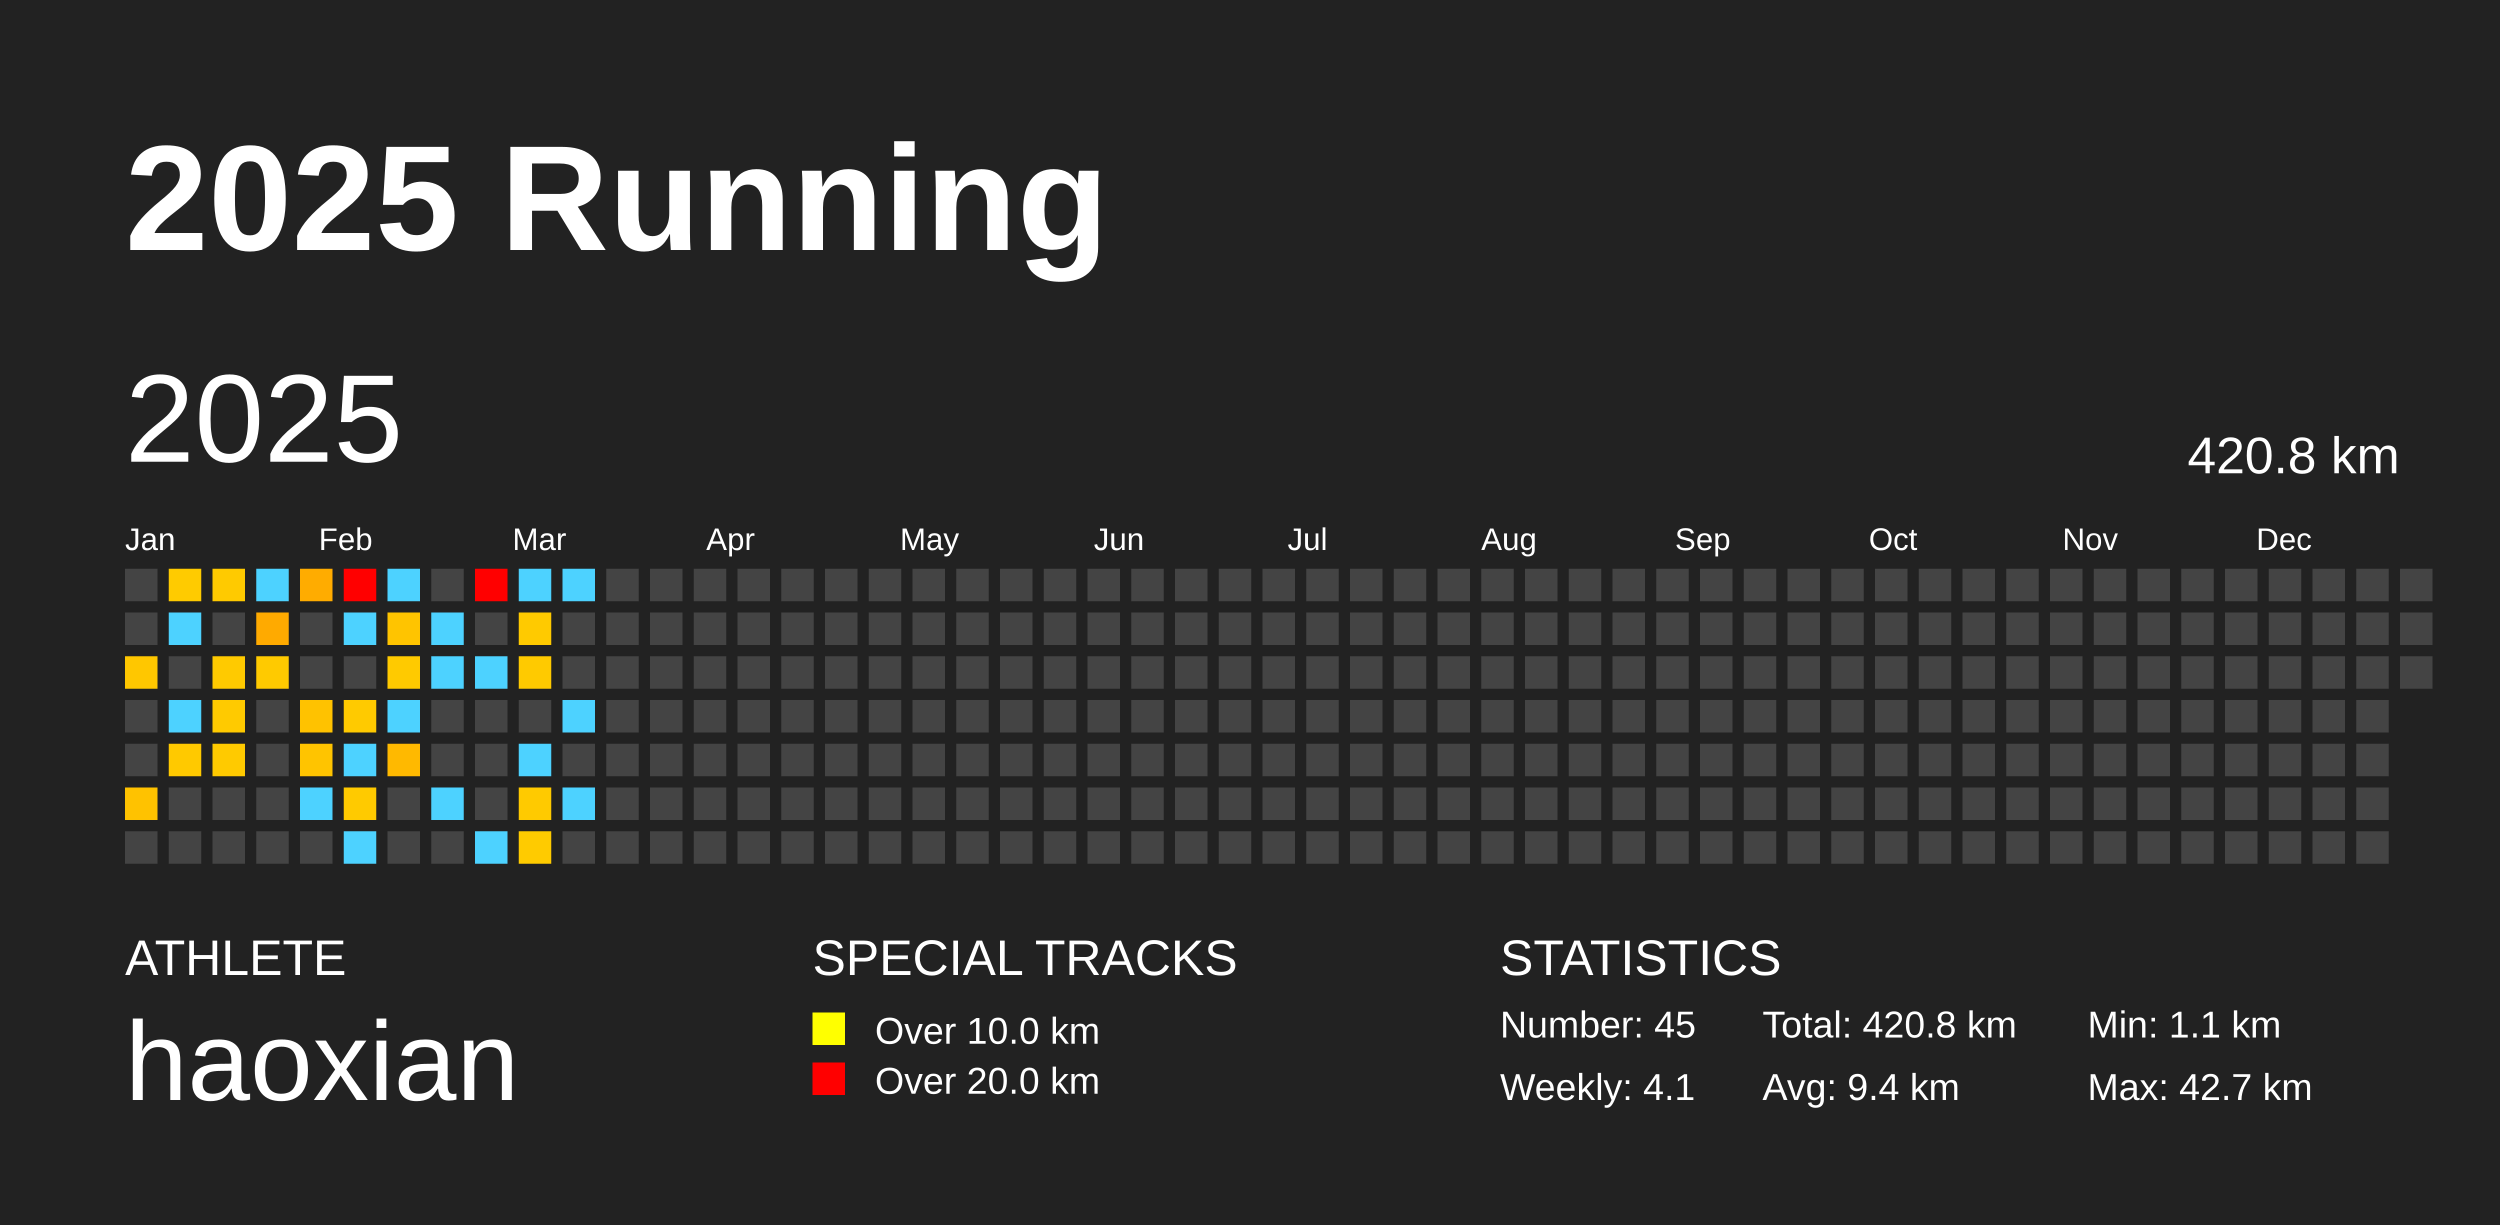
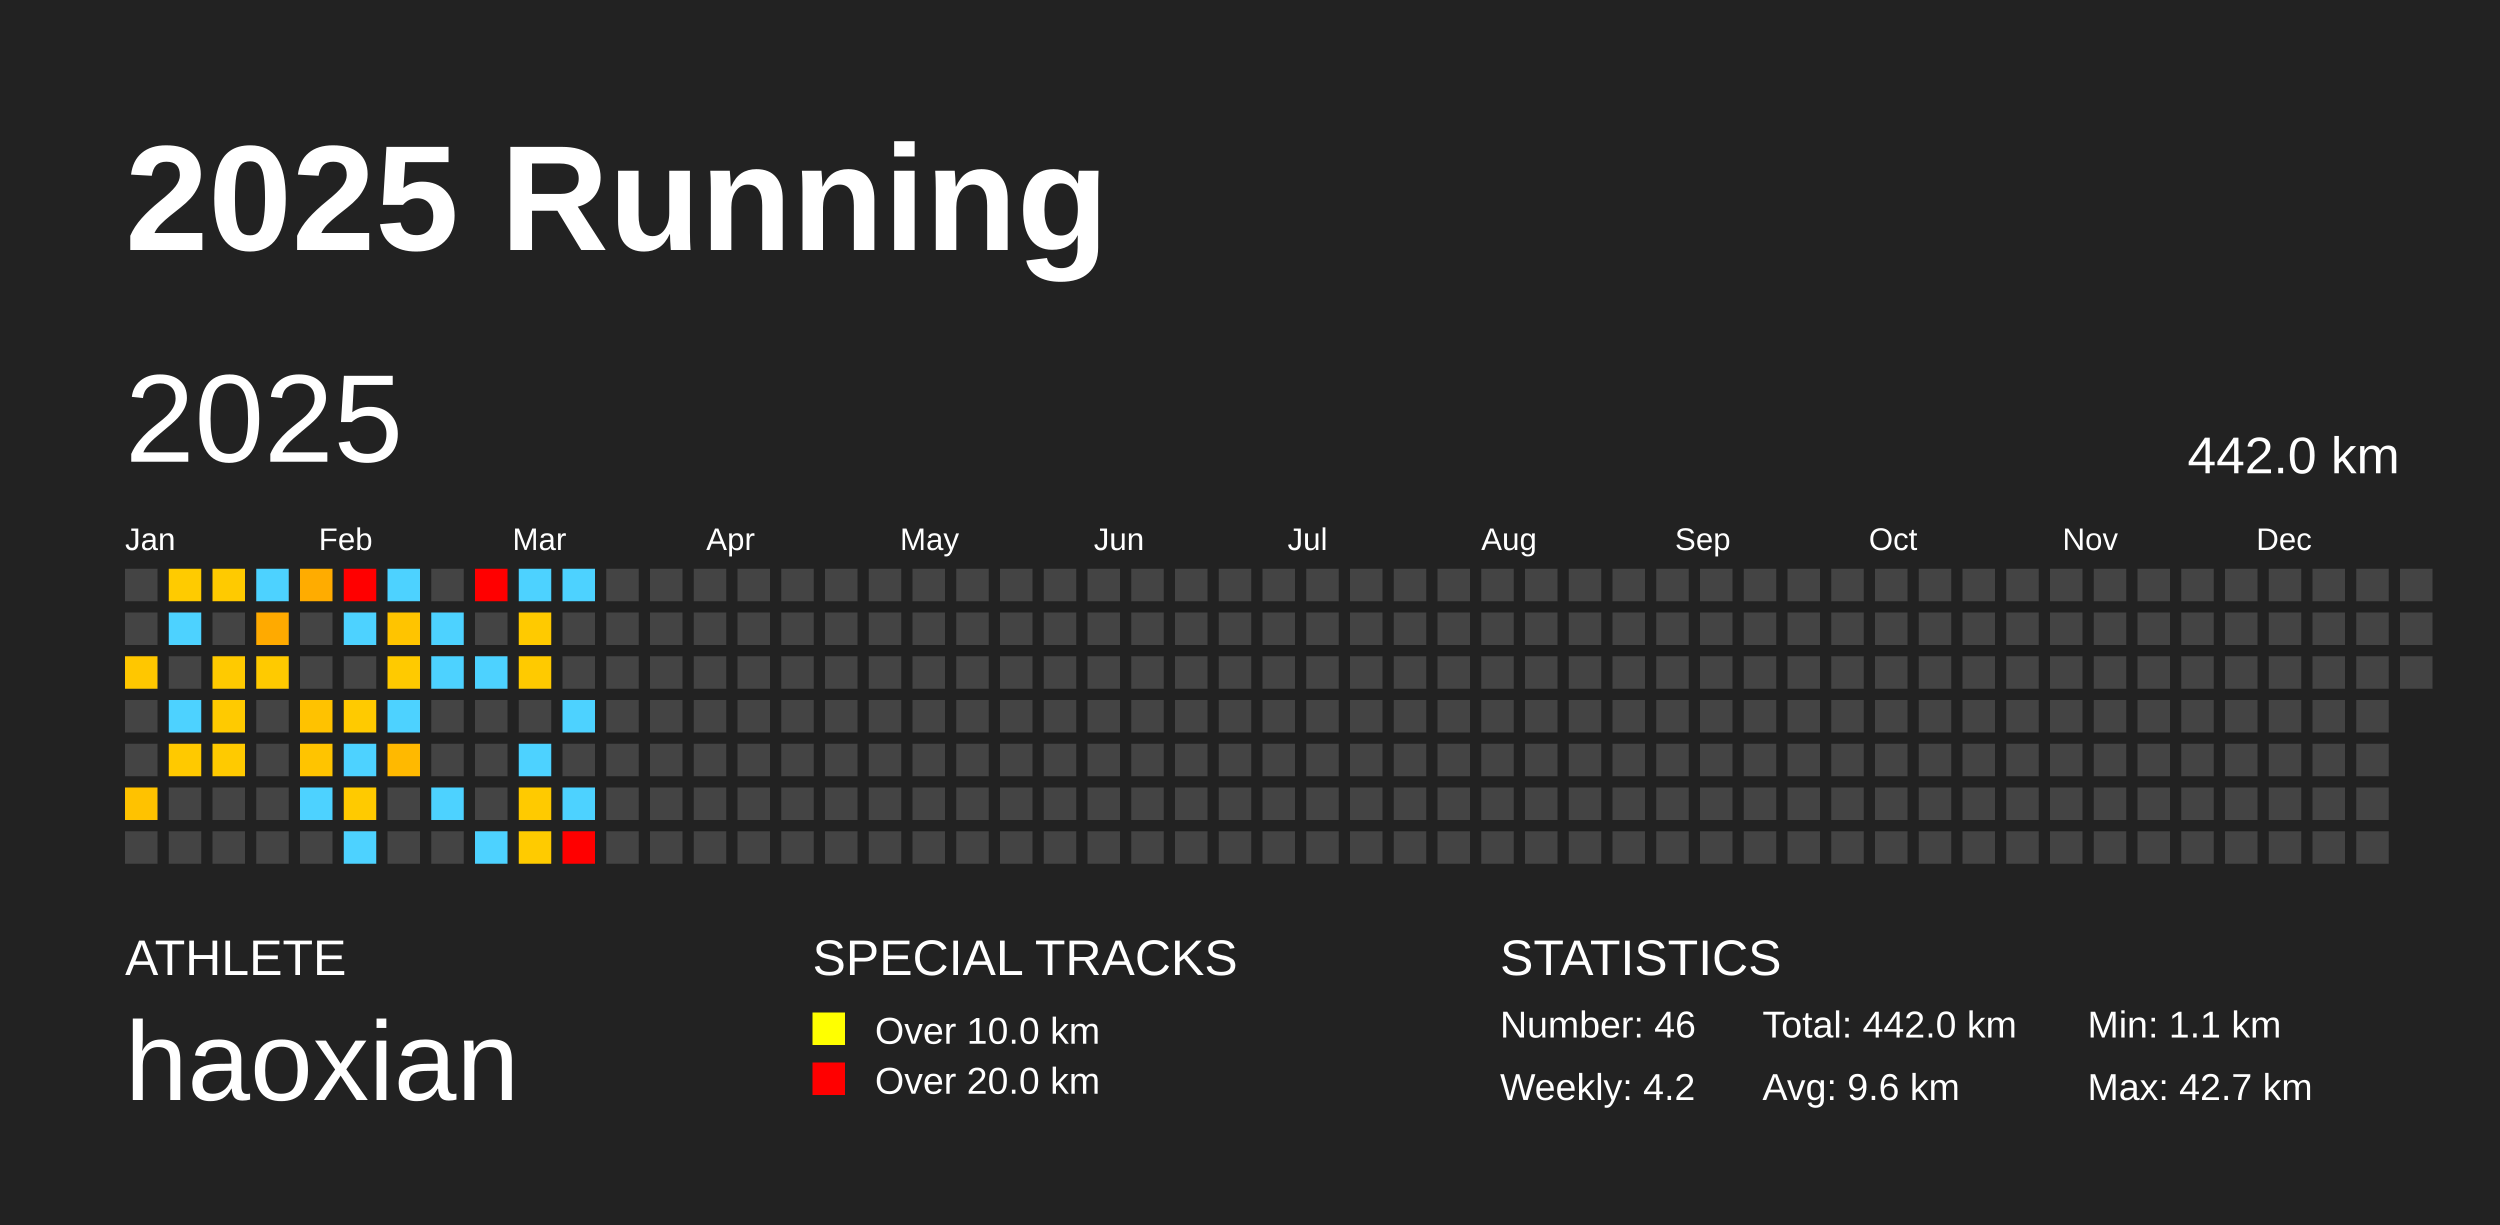
<svg xmlns="http://www.w3.org/2000/svg" baseProfile="full" height="98mm" version="1.1" viewBox="0,0,200,98" width="200mm">
  <defs />
  <rect fill="#222222" height="98" width="200" x="0" y="0" />
  <text fill="#FFFFFF" style="font-size:12px; font-family:Arial; font-weight:bold;" x="10" y="20">2025 Running</text>
  <text fill="#FFFFFF" style="font-size:4px; font-family:Arial" x="10" y="78">ATHLETE</text>
  <text fill="#FFFFFF" style="font-size:9px; font-family:Arial" x="10" y="88">haoxian</text>
  <text fill="#FFFFFF" style="font-size:4px; font-family:Arial" x="65" y="78">SPECIAL TRACKS</text>
  <rect fill="yellow" height="2.6" width="2.6" x="65" y="81" />
  <text fill="#FFFFFF" style="font-size:3px; font-family:Arial" x="70" y="83.5">Over 10.0 km</text>
  <rect fill="red" height="2.6" width="2.6" x="65" y="85" />
  <text fill="#FFFFFF" style="font-size:3px; font-family:Arial" x="70" y="87.5">Over 20.0 km</text>
  <text fill="#FFFFFF" style="font-size:4px; font-family:Arial" x="120" y="78">STATISTICS</text>
-   <text fill="#FFFFFF" style="font-size:3px; font-family:Arial" x="120" y="83">Number: 45</text>
-   <text fill="#FFFFFF" style="font-size:3px; font-family:Arial" x="120" y="88">Weekly: 4.1</text>
-   <text fill="#FFFFFF" style="font-size:3px; font-family:Arial" x="141" y="83">Total: 420.8 km</text>
-   <text fill="#FFFFFF" style="font-size:3px; font-family:Arial" x="141" y="88">Avg: 9.4 km</text>
+   <text fill="#FFFFFF" style="font-size:3px; font-family:Arial" x="120" y="83">Number: 46</text>
+   <text fill="#FFFFFF" style="font-size:3px; font-family:Arial" x="120" y="88">Weekly: 4.2</text>
+   <text fill="#FFFFFF" style="font-size:3px; font-family:Arial" x="141" y="83">Total: 442.0 km</text>
+   <text fill="#FFFFFF" style="font-size:3px; font-family:Arial" x="141" y="88">Avg: 9.6 km</text>
  <text fill="#FFFFFF" style="font-size:3px; font-family:Arial" x="167" y="83">Min: 1.1 km</text>
  <text fill="#FFFFFF" style="font-size:3px; font-family:Arial" x="167" y="88">Max: 42.7 km</text>
  <text dominant-baseline="hanging" fill="#FFFFFF" style="font-size:10.0px; font-family:Arial;" x="10" y="30">2025</text>
-   <text dominant-baseline="hanging" fill="#FFFFFF" style="font-size:4.125px; font-family:Arial;" x="175" y="35">420.8 km</text>
+   <text dominant-baseline="hanging" fill="#FFFFFF" style="font-size:4.125px; font-family:Arial;" x="175" y="35">442.0 km</text>
  <text fill="#FFFFFF" style="font-size:2.5px; font-family:Arial" x="10.0" y="44">Jan</text>
  <text fill="#FFFFFF" style="font-size:2.5px; font-family:Arial" x="25.5" y="44">Feb</text>
  <text fill="#FFFFFF" style="font-size:2.5px; font-family:Arial" x="41.0" y="44">Mar</text>
  <text fill="#FFFFFF" style="font-size:2.5px; font-family:Arial" x="56.5" y="44">Apr</text>
  <text fill="#FFFFFF" style="font-size:2.5px; font-family:Arial" x="72.0" y="44">May</text>
  <text fill="#FFFFFF" style="font-size:2.5px; font-family:Arial" x="87.5" y="44">Jun</text>
  <text fill="#FFFFFF" style="font-size:2.5px; font-family:Arial" x="103.0" y="44">Jul</text>
  <text fill="#FFFFFF" style="font-size:2.5px; font-family:Arial" x="118.5" y="44">Aug</text>
  <text fill="#FFFFFF" style="font-size:2.5px; font-family:Arial" x="134.0" y="44">Sep</text>
  <text fill="#FFFFFF" style="font-size:2.5px; font-family:Arial" x="149.5" y="44">Oct</text>
  <text fill="#FFFFFF" style="font-size:2.5px; font-family:Arial" x="165.0" y="44">Nov</text>
  <text fill="#FFFFFF" style="font-size:2.5px; font-family:Arial" x="180.5" y="44">Dec</text>
  <rect fill="#444444" height="2.6" width="2.6" x="10.0" y="45.5" />
  <rect fill="#444444" height="2.6" width="2.6" x="10.0" y="49.0" />
  <rect fill="#ffc700" height="2.6" width="2.6" x="10.0" y="52.5" />
  <rect fill="#444444" height="2.6" width="2.6" x="10.0" y="56.0" />
  <rect fill="#444444" height="2.6" width="2.6" x="10.0" y="59.5" />
  <rect fill="#ffc200" height="2.6" width="2.6" x="10.0" y="63.0" />
  <rect fill="#444444" height="2.6" width="2.6" x="10.0" y="66.5" />
  <rect fill="#ffcb00" height="2.6" width="2.6" x="13.5" y="45.5" />
  <rect fill="#4dd2ff" height="2.6" width="2.6" x="13.5" y="49.0" />
  <rect fill="#444444" height="2.6" width="2.6" x="13.5" y="52.5" />
  <rect fill="#4dd2ff" height="2.6" width="2.6" x="13.5" y="56.0" />
  <rect fill="#ffc900" height="2.6" width="2.6" x="13.5" y="59.5" />
  <rect fill="#444444" height="2.6" width="2.6" x="13.5" y="63.0" />
  <rect fill="#444444" height="2.6" width="2.6" x="13.5" y="66.5" />
  <rect fill="#ffca00" height="2.6" width="2.6" x="17.0" y="45.5" />
  <rect fill="#444444" height="2.6" width="2.6" x="17.0" y="49.0" />
  <rect fill="#ffca00" height="2.6" width="2.6" x="17.0" y="52.5" />
  <rect fill="#ffca00" height="2.6" width="2.6" x="17.0" y="56.0" />
  <rect fill="#ffca00" height="2.6" width="2.6" x="17.0" y="59.5" />
  <rect fill="#444444" height="2.6" width="2.6" x="17.0" y="63.0" />
  <rect fill="#444444" height="2.6" width="2.6" x="17.0" y="66.5" />
  <rect fill="#4dd2ff" height="2.6" width="2.6" x="20.5" y="45.5" />
  <rect fill="#ffaa00" height="2.6" width="2.6" x="20.5" y="49.0" />
  <rect fill="#ffca00" height="2.6" width="2.6" x="20.5" y="52.5" />
  <rect fill="#444444" height="2.6" width="2.6" x="20.5" y="56.0" />
  <rect fill="#444444" height="2.6" width="2.6" x="20.5" y="59.5" />
  <rect fill="#444444" height="2.6" width="2.6" x="20.5" y="63.0" />
  <rect fill="#444444" height="2.6" width="2.6" x="20.5" y="66.5" />
  <rect fill="#ffac00" height="2.6" width="2.6" x="24.0" y="45.5" />
  <rect fill="#444444" height="2.6" width="2.6" x="24.0" y="49.0" />
  <rect fill="#444444" height="2.6" width="2.6" x="24.0" y="52.5" />
  <rect fill="#ffc200" height="2.6" width="2.6" x="24.0" y="56.0" />
  <rect fill="#ffc400" height="2.6" width="2.6" x="24.0" y="59.5" />
  <rect fill="#4dd2ff" height="2.6" width="2.6" x="24.0" y="63.0" />
  <rect fill="#444444" height="2.6" width="2.6" x="24.0" y="66.5" />
  <rect fill="red" height="2.6" width="2.6" x="27.5" y="45.5" />
  <rect fill="#4dd2ff" height="2.6" width="2.6" x="27.5" y="49.0" />
  <rect fill="#444444" height="2.6" width="2.6" x="27.5" y="52.5" />
  <rect fill="#ffca00" height="2.6" width="2.6" x="27.5" y="56.0" />
  <rect fill="#4dd2ff" height="2.6" width="2.6" x="27.5" y="59.5" />
  <rect fill="#ffca00" height="2.6" width="2.6" x="27.5" y="63.0" />
  <rect fill="#4dd2ff" height="2.6" width="2.6" x="27.5" y="66.5" />
  <rect fill="#4dd2ff" height="2.6" width="2.6" x="31.0" y="45.5" />
  <rect fill="#ffc400" height="2.6" width="2.6" x="31.0" y="49.0" />
  <rect fill="#ffca00" height="2.6" width="2.6" x="31.0" y="52.5" />
  <rect fill="#4dd2ff" height="2.6" width="2.6" x="31.0" y="56.0" />
  <rect fill="#ffb900" height="2.6" width="2.6" x="31.0" y="59.5" />
  <rect fill="#444444" height="2.6" width="2.6" x="31.0" y="63.0" />
  <rect fill="#444444" height="2.6" width="2.6" x="31.0" y="66.5" />
  <rect fill="#444444" height="2.6" width="2.6" x="34.5" y="45.5" />
  <rect fill="#4dd2ff" height="2.6" width="2.6" x="34.5" y="49.0" />
  <rect fill="#4dd2ff" height="2.6" width="2.6" x="34.5" y="52.5" />
  <rect fill="#444444" height="2.6" width="2.6" x="34.5" y="56.0" />
  <rect fill="#444444" height="2.6" width="2.6" x="34.5" y="59.5" />
  <rect fill="#4dd2ff" height="2.6" width="2.6" x="34.5" y="63.0" />
  <rect fill="#444444" height="2.6" width="2.6" x="34.5" y="66.5" />
  <rect fill="red" height="2.6" width="2.6" x="38.0" y="45.5" />
  <rect fill="#444444" height="2.6" width="2.6" x="38.0" y="49.0" />
  <rect fill="#4dd2ff" height="2.6" width="2.6" x="38.0" y="52.5" />
  <rect fill="#444444" height="2.6" width="2.6" x="38.0" y="56.0" />
  <rect fill="#444444" height="2.6" width="2.6" x="38.0" y="59.5" />
  <rect fill="#444444" height="2.6" width="2.6" x="38.0" y="63.0" />
  <rect fill="#4dd2ff" height="2.6" width="2.6" x="38.0" y="66.5" />
  <rect fill="#4dd2ff" height="2.6" width="2.6" x="41.5" y="45.5" />
  <rect fill="#ffca00" height="2.6" width="2.6" x="41.5" y="49.0" />
  <rect fill="#ffca00" height="2.6" width="2.6" x="41.5" y="52.5" />
  <rect fill="#444444" height="2.6" width="2.6" x="41.5" y="56.0" />
  <rect fill="#4dd2ff" height="2.6" width="2.6" x="41.5" y="59.5" />
  <rect fill="#ffca00" height="2.6" width="2.6" x="41.5" y="63.0" />
  <rect fill="#ffcb00" height="2.6" width="2.6" x="41.5" y="66.5" />
  <rect fill="#4dd2ff" height="2.6" width="2.6" x="45.0" y="45.5" />
  <rect fill="#444444" height="2.6" width="2.6" x="45.0" y="49.0" />
  <rect fill="#444444" height="2.6" width="2.6" x="45.0" y="52.5" />
  <rect fill="#4dd2ff" height="2.6" width="2.6" x="45.0" y="56.0" />
  <rect fill="#444444" height="2.6" width="2.6" x="45.0" y="59.5" />
  <rect fill="#4dd2ff" height="2.6" width="2.6" x="45.0" y="63.0" />
-   <rect fill="#444444" height="2.6" width="2.6" x="45.0" y="66.5" />
+   <rect fill="red" height="2.6" width="2.6" x="45.0" y="66.5" />
  <rect fill="#444444" height="2.6" width="2.6" x="48.5" y="45.5" />
  <rect fill="#444444" height="2.6" width="2.6" x="48.5" y="49.0" />
  <rect fill="#444444" height="2.6" width="2.6" x="48.5" y="52.5" />
  <rect fill="#444444" height="2.6" width="2.6" x="48.5" y="56.0" />
  <rect fill="#444444" height="2.6" width="2.6" x="48.5" y="59.5" />
  <rect fill="#444444" height="2.6" width="2.6" x="48.5" y="63.0" />
  <rect fill="#444444" height="2.6" width="2.6" x="48.5" y="66.5" />
  <rect fill="#444444" height="2.6" width="2.6" x="52.0" y="45.5" />
  <rect fill="#444444" height="2.6" width="2.6" x="52.0" y="49.0" />
  <rect fill="#444444" height="2.6" width="2.6" x="52.0" y="52.5" />
  <rect fill="#444444" height="2.6" width="2.6" x="52.0" y="56.0" />
  <rect fill="#444444" height="2.6" width="2.6" x="52.0" y="59.5" />
  <rect fill="#444444" height="2.6" width="2.6" x="52.0" y="63.0" />
  <rect fill="#444444" height="2.6" width="2.6" x="52.0" y="66.5" />
  <rect fill="#444444" height="2.6" width="2.6" x="55.5" y="45.5" />
  <rect fill="#444444" height="2.6" width="2.6" x="55.5" y="49.0" />
  <rect fill="#444444" height="2.6" width="2.6" x="55.5" y="52.5" />
  <rect fill="#444444" height="2.6" width="2.6" x="55.5" y="56.0" />
  <rect fill="#444444" height="2.6" width="2.6" x="55.5" y="59.5" />
  <rect fill="#444444" height="2.6" width="2.6" x="55.5" y="63.0" />
  <rect fill="#444444" height="2.6" width="2.6" x="55.5" y="66.5" />
  <rect fill="#444444" height="2.6" width="2.6" x="59.0" y="45.5" />
  <rect fill="#444444" height="2.6" width="2.6" x="59.0" y="49.0" />
  <rect fill="#444444" height="2.6" width="2.6" x="59.0" y="52.5" />
  <rect fill="#444444" height="2.6" width="2.6" x="59.0" y="56.0" />
  <rect fill="#444444" height="2.6" width="2.6" x="59.0" y="59.5" />
  <rect fill="#444444" height="2.6" width="2.6" x="59.0" y="63.0" />
  <rect fill="#444444" height="2.6" width="2.6" x="59.0" y="66.5" />
  <rect fill="#444444" height="2.6" width="2.6" x="62.5" y="45.5" />
  <rect fill="#444444" height="2.6" width="2.6" x="62.5" y="49.0" />
  <rect fill="#444444" height="2.6" width="2.6" x="62.5" y="52.5" />
  <rect fill="#444444" height="2.6" width="2.6" x="62.5" y="56.0" />
  <rect fill="#444444" height="2.6" width="2.6" x="62.5" y="59.5" />
  <rect fill="#444444" height="2.6" width="2.6" x="62.5" y="63.0" />
  <rect fill="#444444" height="2.6" width="2.6" x="62.5" y="66.5" />
  <rect fill="#444444" height="2.6" width="2.6" x="66.0" y="45.5" />
  <rect fill="#444444" height="2.6" width="2.6" x="66.0" y="49.0" />
  <rect fill="#444444" height="2.6" width="2.6" x="66.0" y="52.5" />
  <rect fill="#444444" height="2.6" width="2.6" x="66.0" y="56.0" />
  <rect fill="#444444" height="2.6" width="2.6" x="66.0" y="59.5" />
  <rect fill="#444444" height="2.6" width="2.6" x="66.0" y="63.0" />
  <rect fill="#444444" height="2.6" width="2.6" x="66.0" y="66.5" />
  <rect fill="#444444" height="2.6" width="2.6" x="69.5" y="45.5" />
  <rect fill="#444444" height="2.6" width="2.6" x="69.5" y="49.0" />
  <rect fill="#444444" height="2.6" width="2.6" x="69.5" y="52.5" />
  <rect fill="#444444" height="2.6" width="2.6" x="69.5" y="56.0" />
  <rect fill="#444444" height="2.6" width="2.6" x="69.5" y="59.5" />
  <rect fill="#444444" height="2.6" width="2.6" x="69.5" y="63.0" />
  <rect fill="#444444" height="2.6" width="2.6" x="69.5" y="66.5" />
  <rect fill="#444444" height="2.6" width="2.6" x="73.0" y="45.5" />
  <rect fill="#444444" height="2.6" width="2.6" x="73.0" y="49.0" />
  <rect fill="#444444" height="2.6" width="2.6" x="73.0" y="52.5" />
  <rect fill="#444444" height="2.6" width="2.6" x="73.0" y="56.0" />
  <rect fill="#444444" height="2.6" width="2.6" x="73.0" y="59.5" />
  <rect fill="#444444" height="2.6" width="2.6" x="73.0" y="63.0" />
  <rect fill="#444444" height="2.6" width="2.6" x="73.0" y="66.5" />
  <rect fill="#444444" height="2.6" width="2.6" x="76.5" y="45.5" />
  <rect fill="#444444" height="2.6" width="2.6" x="76.5" y="49.0" />
  <rect fill="#444444" height="2.6" width="2.6" x="76.5" y="52.5" />
  <rect fill="#444444" height="2.6" width="2.6" x="76.5" y="56.0" />
  <rect fill="#444444" height="2.6" width="2.6" x="76.5" y="59.5" />
  <rect fill="#444444" height="2.6" width="2.6" x="76.5" y="63.0" />
  <rect fill="#444444" height="2.6" width="2.6" x="76.5" y="66.5" />
  <rect fill="#444444" height="2.6" width="2.6" x="80.0" y="45.5" />
  <rect fill="#444444" height="2.6" width="2.6" x="80.0" y="49.0" />
  <rect fill="#444444" height="2.6" width="2.6" x="80.0" y="52.5" />
  <rect fill="#444444" height="2.6" width="2.6" x="80.0" y="56.0" />
  <rect fill="#444444" height="2.6" width="2.6" x="80.0" y="59.5" />
  <rect fill="#444444" height="2.6" width="2.6" x="80.0" y="63.0" />
  <rect fill="#444444" height="2.6" width="2.6" x="80.0" y="66.5" />
  <rect fill="#444444" height="2.6" width="2.6" x="83.5" y="45.5" />
  <rect fill="#444444" height="2.6" width="2.6" x="83.5" y="49.0" />
  <rect fill="#444444" height="2.6" width="2.6" x="83.5" y="52.5" />
  <rect fill="#444444" height="2.6" width="2.6" x="83.5" y="56.0" />
  <rect fill="#444444" height="2.6" width="2.6" x="83.5" y="59.5" />
  <rect fill="#444444" height="2.6" width="2.6" x="83.5" y="63.0" />
  <rect fill="#444444" height="2.6" width="2.6" x="83.5" y="66.5" />
  <rect fill="#444444" height="2.6" width="2.6" x="87.0" y="45.5" />
  <rect fill="#444444" height="2.6" width="2.6" x="87.0" y="49.0" />
  <rect fill="#444444" height="2.6" width="2.6" x="87.0" y="52.5" />
  <rect fill="#444444" height="2.6" width="2.6" x="87.0" y="56.0" />
  <rect fill="#444444" height="2.6" width="2.6" x="87.0" y="59.5" />
  <rect fill="#444444" height="2.6" width="2.6" x="87.0" y="63.0" />
  <rect fill="#444444" height="2.6" width="2.6" x="87.0" y="66.5" />
  <rect fill="#444444" height="2.6" width="2.6" x="90.5" y="45.5" />
  <rect fill="#444444" height="2.6" width="2.6" x="90.5" y="49.0" />
  <rect fill="#444444" height="2.6" width="2.6" x="90.5" y="52.5" />
  <rect fill="#444444" height="2.6" width="2.6" x="90.5" y="56.0" />
  <rect fill="#444444" height="2.6" width="2.6" x="90.5" y="59.5" />
  <rect fill="#444444" height="2.6" width="2.6" x="90.5" y="63.0" />
  <rect fill="#444444" height="2.6" width="2.6" x="90.5" y="66.5" />
  <rect fill="#444444" height="2.6" width="2.6" x="94.0" y="45.5" />
  <rect fill="#444444" height="2.6" width="2.6" x="94.0" y="49.0" />
  <rect fill="#444444" height="2.6" width="2.6" x="94.0" y="52.5" />
  <rect fill="#444444" height="2.6" width="2.6" x="94.0" y="56.0" />
  <rect fill="#444444" height="2.6" width="2.6" x="94.0" y="59.5" />
  <rect fill="#444444" height="2.6" width="2.6" x="94.0" y="63.0" />
  <rect fill="#444444" height="2.6" width="2.6" x="94.0" y="66.5" />
  <rect fill="#444444" height="2.6" width="2.6" x="97.5" y="45.5" />
  <rect fill="#444444" height="2.6" width="2.6" x="97.5" y="49.0" />
  <rect fill="#444444" height="2.6" width="2.6" x="97.5" y="52.5" />
  <rect fill="#444444" height="2.6" width="2.6" x="97.5" y="56.0" />
  <rect fill="#444444" height="2.6" width="2.6" x="97.5" y="59.5" />
  <rect fill="#444444" height="2.6" width="2.6" x="97.5" y="63.0" />
  <rect fill="#444444" height="2.6" width="2.6" x="97.5" y="66.5" />
  <rect fill="#444444" height="2.6" width="2.6" x="101.0" y="45.5" />
  <rect fill="#444444" height="2.6" width="2.6" x="101.0" y="49.0" />
  <rect fill="#444444" height="2.6" width="2.6" x="101.0" y="52.5" />
  <rect fill="#444444" height="2.6" width="2.6" x="101.0" y="56.0" />
  <rect fill="#444444" height="2.6" width="2.6" x="101.0" y="59.5" />
  <rect fill="#444444" height="2.6" width="2.6" x="101.0" y="63.0" />
  <rect fill="#444444" height="2.6" width="2.6" x="101.0" y="66.5" />
  <rect fill="#444444" height="2.6" width="2.6" x="104.5" y="45.5" />
  <rect fill="#444444" height="2.6" width="2.6" x="104.5" y="49.0" />
  <rect fill="#444444" height="2.6" width="2.6" x="104.5" y="52.5" />
  <rect fill="#444444" height="2.6" width="2.6" x="104.5" y="56.0" />
  <rect fill="#444444" height="2.6" width="2.6" x="104.5" y="59.5" />
  <rect fill="#444444" height="2.6" width="2.6" x="104.5" y="63.0" />
  <rect fill="#444444" height="2.6" width="2.6" x="104.5" y="66.5" />
  <rect fill="#444444" height="2.6" width="2.6" x="108.0" y="45.5" />
  <rect fill="#444444" height="2.6" width="2.6" x="108.0" y="49.0" />
  <rect fill="#444444" height="2.6" width="2.6" x="108.0" y="52.5" />
  <rect fill="#444444" height="2.6" width="2.6" x="108.0" y="56.0" />
  <rect fill="#444444" height="2.6" width="2.6" x="108.0" y="59.5" />
  <rect fill="#444444" height="2.6" width="2.6" x="108.0" y="63.0" />
  <rect fill="#444444" height="2.6" width="2.6" x="108.0" y="66.5" />
  <rect fill="#444444" height="2.6" width="2.6" x="111.5" y="45.5" />
  <rect fill="#444444" height="2.6" width="2.6" x="111.5" y="49.0" />
  <rect fill="#444444" height="2.6" width="2.6" x="111.5" y="52.5" />
  <rect fill="#444444" height="2.6" width="2.6" x="111.5" y="56.0" />
  <rect fill="#444444" height="2.6" width="2.6" x="111.5" y="59.5" />
  <rect fill="#444444" height="2.6" width="2.6" x="111.5" y="63.0" />
  <rect fill="#444444" height="2.6" width="2.6" x="111.5" y="66.5" />
  <rect fill="#444444" height="2.6" width="2.6" x="115.0" y="45.5" />
  <rect fill="#444444" height="2.6" width="2.6" x="115.0" y="49.0" />
  <rect fill="#444444" height="2.6" width="2.6" x="115.0" y="52.5" />
  <rect fill="#444444" height="2.6" width="2.6" x="115.0" y="56.0" />
  <rect fill="#444444" height="2.6" width="2.6" x="115.0" y="59.5" />
  <rect fill="#444444" height="2.6" width="2.6" x="115.0" y="63.0" />
  <rect fill="#444444" height="2.6" width="2.6" x="115.0" y="66.5" />
  <rect fill="#444444" height="2.6" width="2.6" x="118.5" y="45.5" />
  <rect fill="#444444" height="2.6" width="2.6" x="118.5" y="49.0" />
  <rect fill="#444444" height="2.6" width="2.6" x="118.5" y="52.5" />
  <rect fill="#444444" height="2.6" width="2.6" x="118.5" y="56.0" />
  <rect fill="#444444" height="2.6" width="2.6" x="118.5" y="59.5" />
  <rect fill="#444444" height="2.6" width="2.6" x="118.5" y="63.0" />
  <rect fill="#444444" height="2.6" width="2.6" x="118.5" y="66.5" />
  <rect fill="#444444" height="2.6" width="2.6" x="122.0" y="45.5" />
  <rect fill="#444444" height="2.6" width="2.6" x="122.0" y="49.0" />
  <rect fill="#444444" height="2.6" width="2.6" x="122.0" y="52.5" />
  <rect fill="#444444" height="2.6" width="2.6" x="122.0" y="56.0" />
  <rect fill="#444444" height="2.6" width="2.6" x="122.0" y="59.5" />
  <rect fill="#444444" height="2.6" width="2.6" x="122.0" y="63.0" />
  <rect fill="#444444" height="2.6" width="2.6" x="122.0" y="66.5" />
  <rect fill="#444444" height="2.6" width="2.6" x="125.5" y="45.5" />
  <rect fill="#444444" height="2.6" width="2.6" x="125.5" y="49.0" />
  <rect fill="#444444" height="2.6" width="2.6" x="125.5" y="52.5" />
  <rect fill="#444444" height="2.6" width="2.6" x="125.5" y="56.0" />
  <rect fill="#444444" height="2.6" width="2.6" x="125.5" y="59.5" />
  <rect fill="#444444" height="2.6" width="2.6" x="125.5" y="63.0" />
  <rect fill="#444444" height="2.6" width="2.6" x="125.5" y="66.5" />
  <rect fill="#444444" height="2.6" width="2.6" x="129.0" y="45.5" />
  <rect fill="#444444" height="2.6" width="2.6" x="129.0" y="49.0" />
  <rect fill="#444444" height="2.6" width="2.6" x="129.0" y="52.5" />
  <rect fill="#444444" height="2.6" width="2.6" x="129.0" y="56.0" />
  <rect fill="#444444" height="2.6" width="2.6" x="129.0" y="59.5" />
  <rect fill="#444444" height="2.6" width="2.6" x="129.0" y="63.0" />
  <rect fill="#444444" height="2.6" width="2.6" x="129.0" y="66.5" />
  <rect fill="#444444" height="2.6" width="2.6" x="132.5" y="45.5" />
  <rect fill="#444444" height="2.6" width="2.6" x="132.5" y="49.0" />
  <rect fill="#444444" height="2.6" width="2.6" x="132.5" y="52.5" />
  <rect fill="#444444" height="2.6" width="2.6" x="132.5" y="56.0" />
  <rect fill="#444444" height="2.6" width="2.6" x="132.5" y="59.5" />
  <rect fill="#444444" height="2.6" width="2.6" x="132.5" y="63.0" />
  <rect fill="#444444" height="2.6" width="2.6" x="132.5" y="66.5" />
  <rect fill="#444444" height="2.6" width="2.6" x="136.0" y="45.5" />
  <rect fill="#444444" height="2.6" width="2.6" x="136.0" y="49.0" />
  <rect fill="#444444" height="2.6" width="2.6" x="136.0" y="52.5" />
  <rect fill="#444444" height="2.6" width="2.6" x="136.0" y="56.0" />
  <rect fill="#444444" height="2.6" width="2.6" x="136.0" y="59.5" />
  <rect fill="#444444" height="2.6" width="2.6" x="136.0" y="63.0" />
  <rect fill="#444444" height="2.6" width="2.6" x="136.0" y="66.5" />
  <rect fill="#444444" height="2.6" width="2.6" x="139.5" y="45.5" />
  <rect fill="#444444" height="2.6" width="2.6" x="139.5" y="49.0" />
  <rect fill="#444444" height="2.6" width="2.6" x="139.5" y="52.5" />
  <rect fill="#444444" height="2.6" width="2.6" x="139.5" y="56.0" />
  <rect fill="#444444" height="2.6" width="2.6" x="139.5" y="59.5" />
  <rect fill="#444444" height="2.6" width="2.6" x="139.5" y="63.0" />
  <rect fill="#444444" height="2.6" width="2.6" x="139.5" y="66.5" />
  <rect fill="#444444" height="2.6" width="2.6" x="143.0" y="45.5" />
  <rect fill="#444444" height="2.6" width="2.6" x="143.0" y="49.0" />
  <rect fill="#444444" height="2.6" width="2.6" x="143.0" y="52.5" />
  <rect fill="#444444" height="2.6" width="2.6" x="143.0" y="56.0" />
  <rect fill="#444444" height="2.6" width="2.6" x="143.0" y="59.5" />
  <rect fill="#444444" height="2.6" width="2.6" x="143.0" y="63.0" />
  <rect fill="#444444" height="2.6" width="2.6" x="143.0" y="66.5" />
  <rect fill="#444444" height="2.6" width="2.6" x="146.5" y="45.5" />
  <rect fill="#444444" height="2.6" width="2.6" x="146.5" y="49.0" />
  <rect fill="#444444" height="2.6" width="2.6" x="146.5" y="52.5" />
  <rect fill="#444444" height="2.6" width="2.6" x="146.5" y="56.0" />
  <rect fill="#444444" height="2.6" width="2.6" x="146.5" y="59.5" />
  <rect fill="#444444" height="2.6" width="2.6" x="146.5" y="63.0" />
  <rect fill="#444444" height="2.6" width="2.6" x="146.5" y="66.5" />
  <rect fill="#444444" height="2.6" width="2.6" x="150.0" y="45.5" />
  <rect fill="#444444" height="2.6" width="2.6" x="150.0" y="49.0" />
  <rect fill="#444444" height="2.6" width="2.6" x="150.0" y="52.5" />
  <rect fill="#444444" height="2.6" width="2.6" x="150.0" y="56.0" />
  <rect fill="#444444" height="2.6" width="2.6" x="150.0" y="59.5" />
  <rect fill="#444444" height="2.6" width="2.6" x="150.0" y="63.0" />
  <rect fill="#444444" height="2.6" width="2.6" x="150.0" y="66.5" />
  <rect fill="#444444" height="2.6" width="2.6" x="153.5" y="45.5" />
  <rect fill="#444444" height="2.6" width="2.6" x="153.5" y="49.0" />
  <rect fill="#444444" height="2.6" width="2.6" x="153.5" y="52.5" />
  <rect fill="#444444" height="2.6" width="2.6" x="153.5" y="56.0" />
  <rect fill="#444444" height="2.6" width="2.6" x="153.5" y="59.5" />
  <rect fill="#444444" height="2.6" width="2.6" x="153.5" y="63.0" />
  <rect fill="#444444" height="2.6" width="2.6" x="153.5" y="66.5" />
  <rect fill="#444444" height="2.6" width="2.6" x="157.0" y="45.5" />
  <rect fill="#444444" height="2.6" width="2.6" x="157.0" y="49.0" />
  <rect fill="#444444" height="2.6" width="2.6" x="157.0" y="52.5" />
  <rect fill="#444444" height="2.6" width="2.6" x="157.0" y="56.0" />
  <rect fill="#444444" height="2.6" width="2.6" x="157.0" y="59.5" />
  <rect fill="#444444" height="2.6" width="2.6" x="157.0" y="63.0" />
  <rect fill="#444444" height="2.6" width="2.6" x="157.0" y="66.5" />
  <rect fill="#444444" height="2.6" width="2.6" x="160.5" y="45.5" />
  <rect fill="#444444" height="2.6" width="2.6" x="160.5" y="49.0" />
  <rect fill="#444444" height="2.6" width="2.6" x="160.5" y="52.5" />
  <rect fill="#444444" height="2.6" width="2.6" x="160.5" y="56.0" />
  <rect fill="#444444" height="2.6" width="2.6" x="160.5" y="59.5" />
  <rect fill="#444444" height="2.6" width="2.6" x="160.5" y="63.0" />
  <rect fill="#444444" height="2.6" width="2.6" x="160.5" y="66.5" />
  <rect fill="#444444" height="2.6" width="2.6" x="164.0" y="45.5" />
  <rect fill="#444444" height="2.6" width="2.6" x="164.0" y="49.0" />
  <rect fill="#444444" height="2.6" width="2.6" x="164.0" y="52.5" />
  <rect fill="#444444" height="2.6" width="2.6" x="164.0" y="56.0" />
  <rect fill="#444444" height="2.6" width="2.6" x="164.0" y="59.5" />
  <rect fill="#444444" height="2.6" width="2.6" x="164.0" y="63.0" />
  <rect fill="#444444" height="2.6" width="2.6" x="164.0" y="66.5" />
  <rect fill="#444444" height="2.6" width="2.6" x="167.5" y="45.5" />
  <rect fill="#444444" height="2.6" width="2.6" x="167.5" y="49.0" />
  <rect fill="#444444" height="2.6" width="2.6" x="167.5" y="52.5" />
  <rect fill="#444444" height="2.6" width="2.6" x="167.5" y="56.0" />
  <rect fill="#444444" height="2.6" width="2.6" x="167.5" y="59.5" />
  <rect fill="#444444" height="2.6" width="2.6" x="167.5" y="63.0" />
  <rect fill="#444444" height="2.6" width="2.6" x="167.5" y="66.5" />
  <rect fill="#444444" height="2.6" width="2.6" x="171.0" y="45.5" />
  <rect fill="#444444" height="2.6" width="2.6" x="171.0" y="49.0" />
  <rect fill="#444444" height="2.6" width="2.6" x="171.0" y="52.5" />
  <rect fill="#444444" height="2.6" width="2.6" x="171.0" y="56.0" />
  <rect fill="#444444" height="2.6" width="2.6" x="171.0" y="59.5" />
  <rect fill="#444444" height="2.6" width="2.6" x="171.0" y="63.0" />
  <rect fill="#444444" height="2.6" width="2.6" x="171.0" y="66.5" />
  <rect fill="#444444" height="2.6" width="2.6" x="174.5" y="45.5" />
  <rect fill="#444444" height="2.6" width="2.6" x="174.5" y="49.0" />
  <rect fill="#444444" height="2.6" width="2.6" x="174.5" y="52.5" />
  <rect fill="#444444" height="2.6" width="2.6" x="174.5" y="56.0" />
  <rect fill="#444444" height="2.6" width="2.6" x="174.5" y="59.5" />
  <rect fill="#444444" height="2.6" width="2.6" x="174.5" y="63.0" />
  <rect fill="#444444" height="2.6" width="2.6" x="174.5" y="66.5" />
  <rect fill="#444444" height="2.6" width="2.6" x="178.0" y="45.5" />
  <rect fill="#444444" height="2.6" width="2.6" x="178.0" y="49.0" />
  <rect fill="#444444" height="2.6" width="2.6" x="178.0" y="52.5" />
  <rect fill="#444444" height="2.6" width="2.6" x="178.0" y="56.0" />
  <rect fill="#444444" height="2.6" width="2.6" x="178.0" y="59.5" />
  <rect fill="#444444" height="2.6" width="2.6" x="178.0" y="63.0" />
  <rect fill="#444444" height="2.6" width="2.6" x="178.0" y="66.5" />
  <rect fill="#444444" height="2.6" width="2.6" x="181.5" y="45.5" />
  <rect fill="#444444" height="2.6" width="2.6" x="181.5" y="49.0" />
  <rect fill="#444444" height="2.6" width="2.6" x="181.5" y="52.5" />
  <rect fill="#444444" height="2.6" width="2.6" x="181.5" y="56.0" />
  <rect fill="#444444" height="2.6" width="2.6" x="181.5" y="59.5" />
  <rect fill="#444444" height="2.6" width="2.6" x="181.5" y="63.0" />
  <rect fill="#444444" height="2.6" width="2.6" x="181.5" y="66.5" />
  <rect fill="#444444" height="2.6" width="2.6" x="185.0" y="45.5" />
  <rect fill="#444444" height="2.6" width="2.6" x="185.0" y="49.0" />
  <rect fill="#444444" height="2.6" width="2.6" x="185.0" y="52.5" />
  <rect fill="#444444" height="2.6" width="2.6" x="185.0" y="56.0" />
  <rect fill="#444444" height="2.6" width="2.6" x="185.0" y="59.5" />
  <rect fill="#444444" height="2.6" width="2.6" x="185.0" y="63.0" />
  <rect fill="#444444" height="2.6" width="2.6" x="185.0" y="66.5" />
  <rect fill="#444444" height="2.6" width="2.6" x="188.5" y="45.5" />
  <rect fill="#444444" height="2.6" width="2.6" x="188.5" y="49.0" />
  <rect fill="#444444" height="2.6" width="2.6" x="188.5" y="52.5" />
  <rect fill="#444444" height="2.6" width="2.6" x="188.5" y="56.0" />
  <rect fill="#444444" height="2.6" width="2.6" x="188.5" y="59.5" />
  <rect fill="#444444" height="2.6" width="2.6" x="188.5" y="63.0" />
  <rect fill="#444444" height="2.6" width="2.6" x="188.5" y="66.5" />
  <rect fill="#444444" height="2.6" width="2.6" x="192.0" y="45.5" />
  <rect fill="#444444" height="2.6" width="2.6" x="192.0" y="49.0" />
  <rect fill="#444444" height="2.6" width="2.6" x="192.0" y="52.5" />
</svg>
